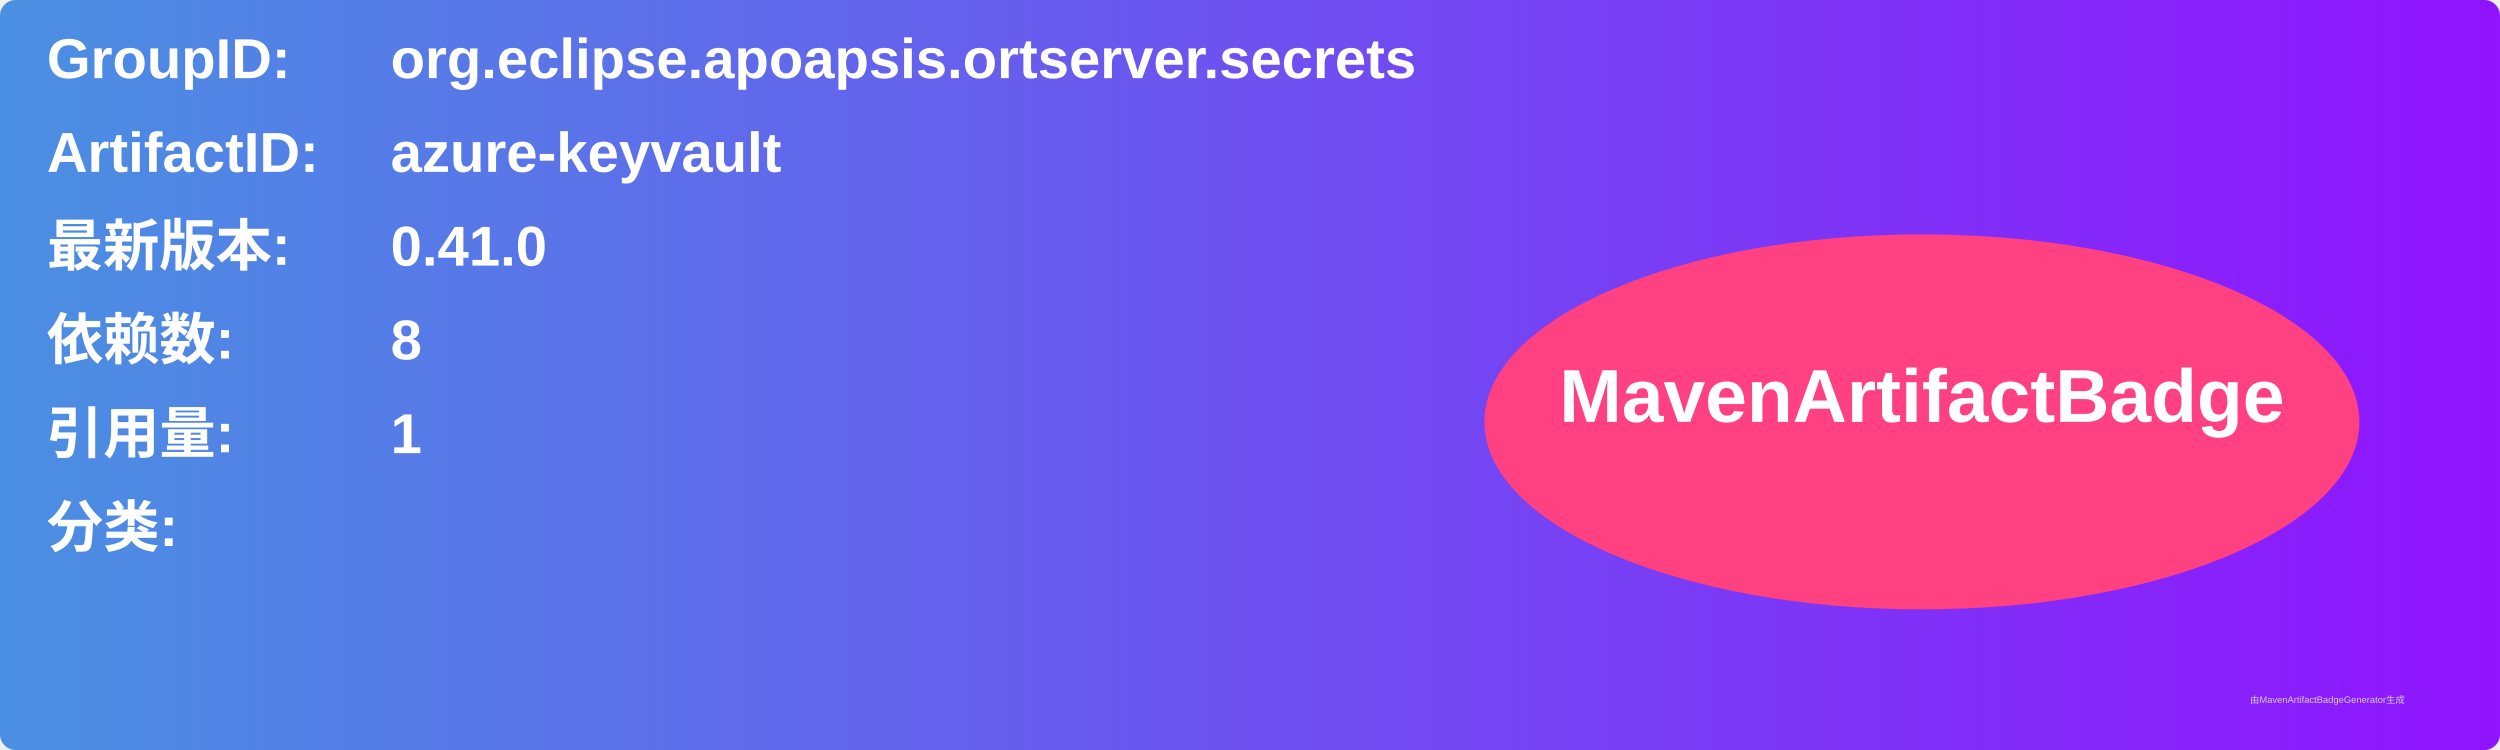
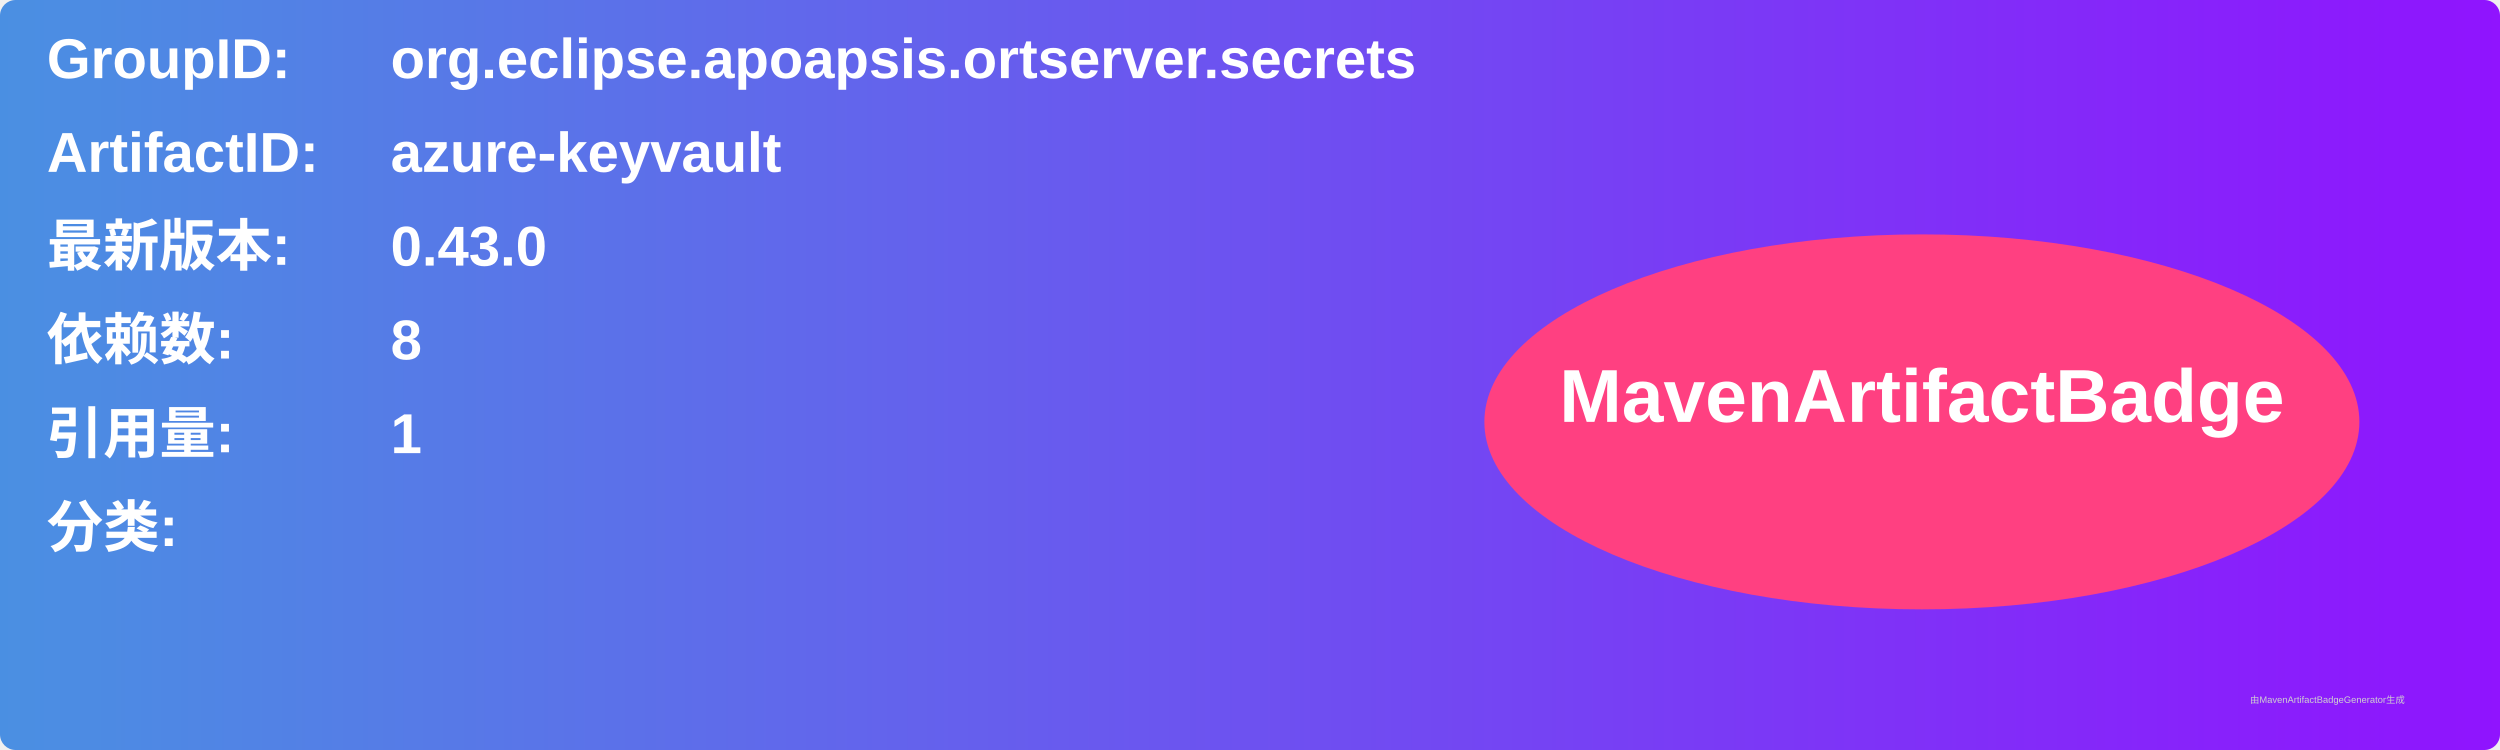
<svg xmlns="http://www.w3.org/2000/svg" width="800" height="240" viewBox="0 0 800 240">
  <linearGradient id="grad" x1="0%" y1="0%" x2="100%" y2="0%">
    <stop offset="0%" stop-color="#4a90e2" />
    <stop offset="100%" stop-color="#9013fe" />
  </linearGradient>
  <rect width="100%" height="100%" rx="5" ry="5" fill="url(#grad)" />
  <g transform="translate(15, 15)">
    <text x="0" y="10" font-family="Arial" font-size="18" fill="white" font-weight="bold" width="260">GroupID:</text>
    <text x="110" y="10" font-family="Arial" font-size="18" fill="white" font-weight="bold" width="460">org.eclipse.apoapsis.ortserver.secrets</text>
    <text x="0" y="40" font-family="Arial" font-size="18" fill="white" font-weight="bold" width="260">ArtifactID:</text>
    <text x="110" y="40" font-family="Arial" font-size="18" fill="white" font-weight="bold" width="460">azure-keyvault</text>
    <text x="0" y="70" font-family="Arial" font-size="18" fill="white" font-weight="bold">最新版本:</text>
    <text x="110" y="70" font-family="Arial" font-size="18" fill="white" font-weight="bold">
-       <tspan font-weight="bold">0.41.0</tspan>
+       <tspan font-weight="bold">0.43.0</tspan>
    </text>
    <text x="0" y="100" font-family="Arial" font-size="18" fill="white" font-weight="bold">依赖数: </text>
    <text x="110" y="100" font-family="Arial" font-size="18" fill="white">
      <tspan font-weight="bold">8</tspan>
    </text>
    <text x="0" y="130" font-family="Arial" font-size="18" fill="white" font-weight="bold">引用量: </text>
    <text x="110" y="130" font-family="Arial" font-size="18" fill="white">
      <tspan font-weight="bold">1</tspan>
    </text>
    <text x="0" y="160" font-family="Arial" font-size="18" fill="white" font-weight="bold">分类:</text>
    <text x="10" y="190" font-family="Arial" font-size="10" fill="white">
      <tspan font-weight="bold" />
    </text>
    <ellipse cx="600" cy="120" rx="140" ry="60" fill="#ff4081" />
    <text x="600" y="120" text-anchor="middle" font-family="Arial" font-size="24" fill="white" font-weight="bold">MavenArtifactBadge</text>
  </g>
  <text x="720" y="225" font-family="Arial" font-size="3" fill="#d0d0d0">由MavenArtifactBadgeGenerator生成</text>
</svg>
